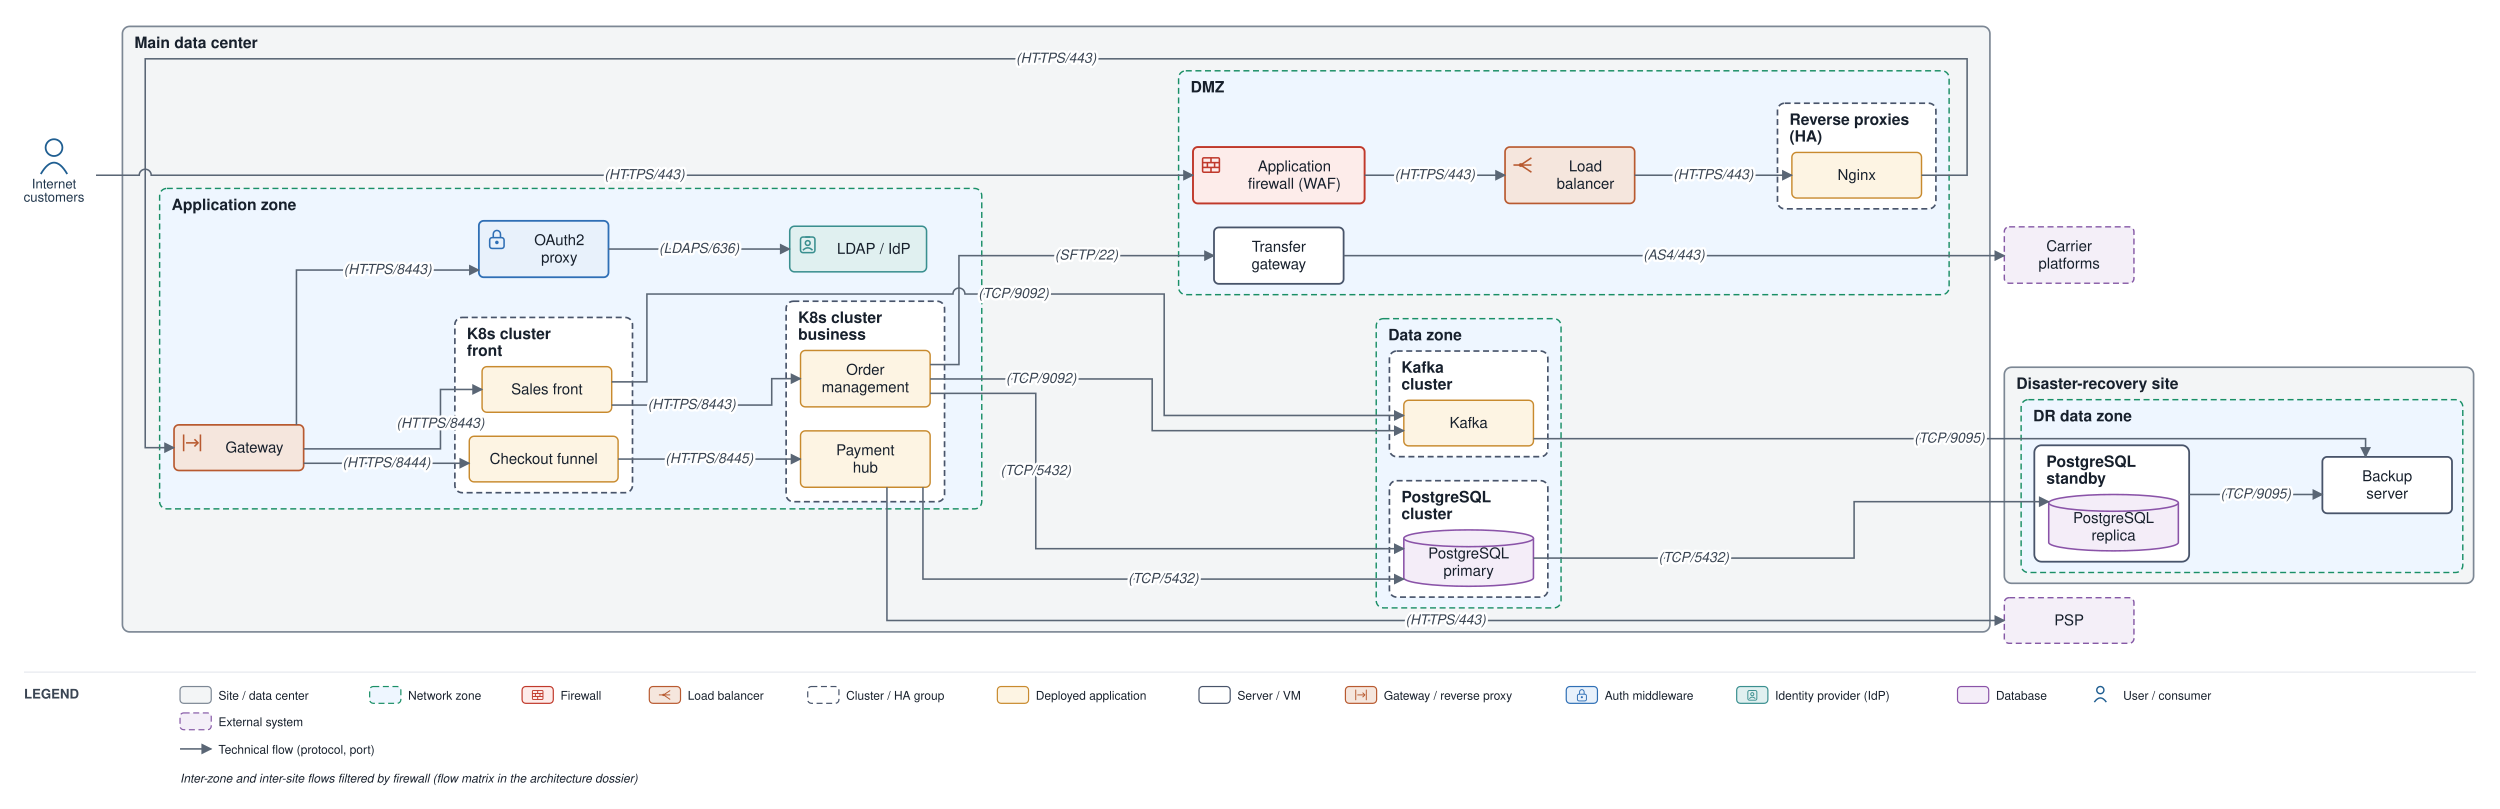
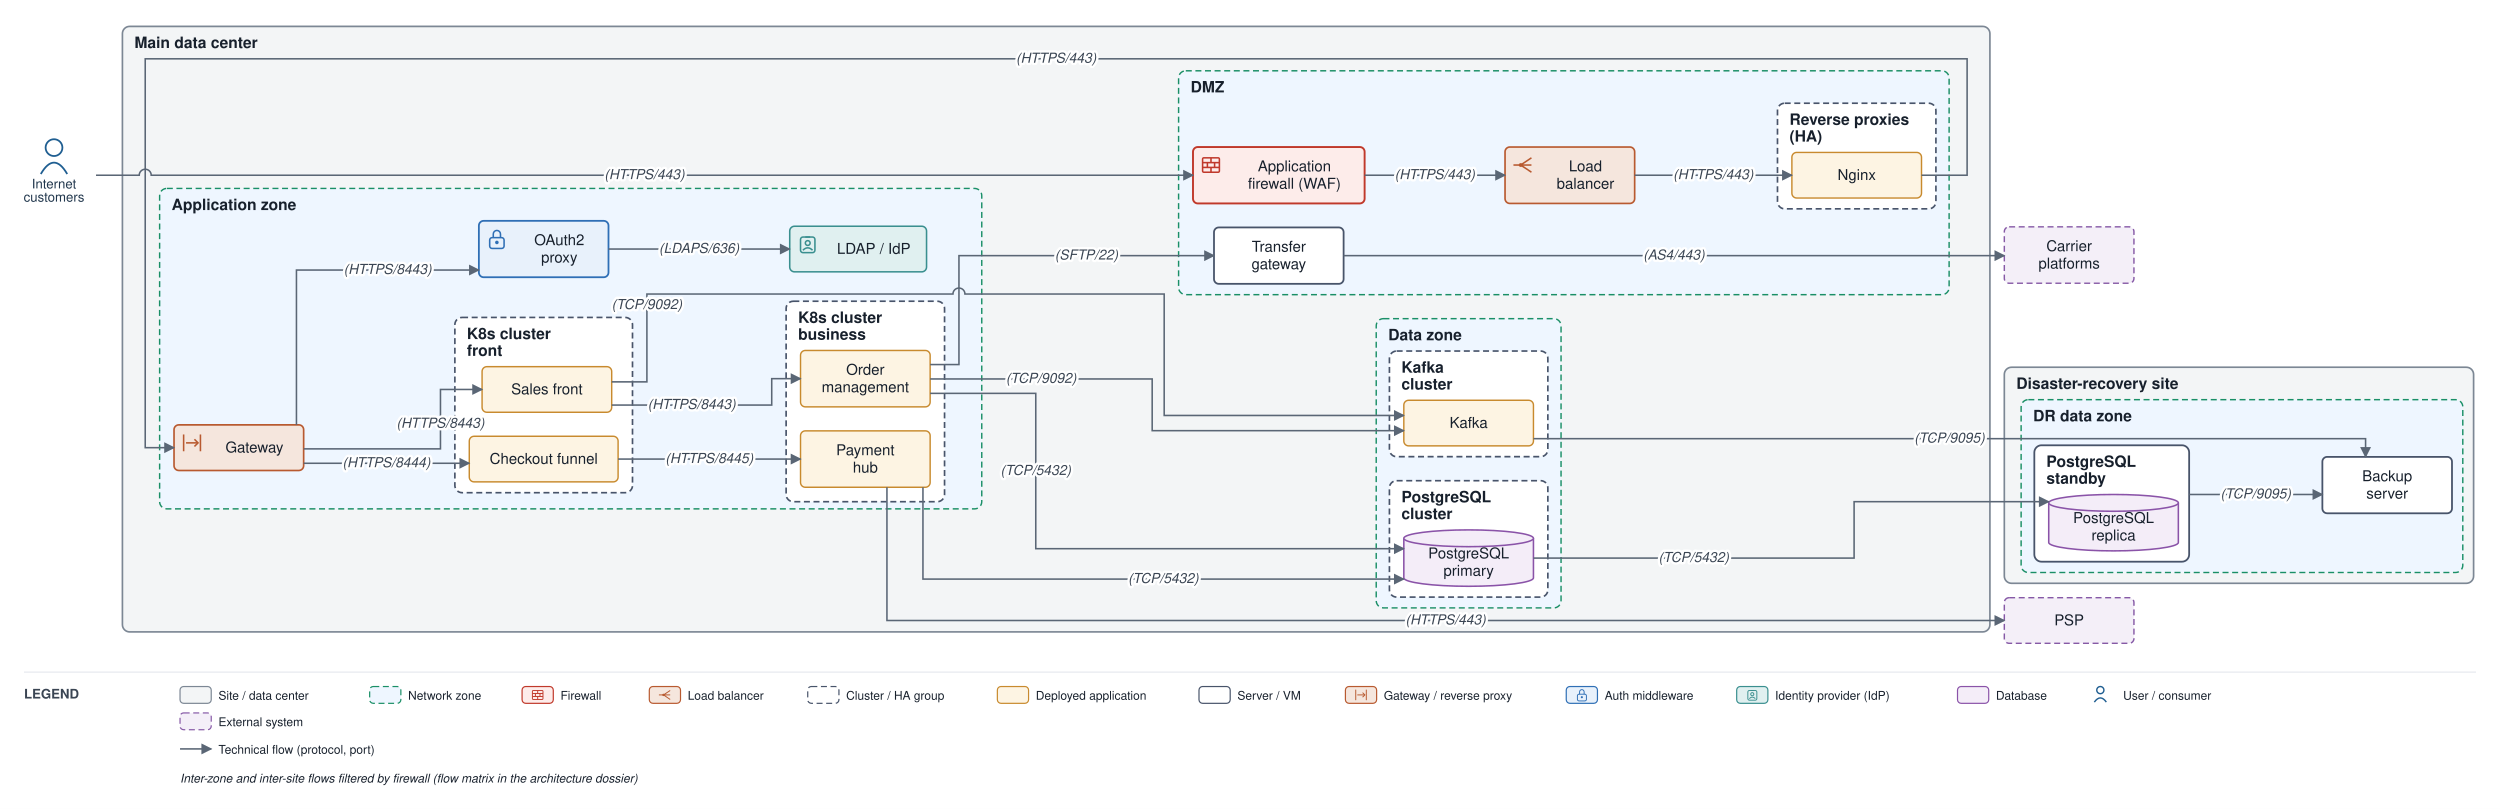
<svg xmlns="http://www.w3.org/2000/svg" viewBox="0 0 2083 674" font-family="Helvetica,Arial,sans-serif">
  <defs>
    <marker id="arr" viewBox="0 0 10 10" refX="9" refY="5" markerWidth="7" markerHeight="7" orient="auto-start-reverse">
      <path d="M0,0 L10,5 L0,10 z" fill="#5a6675" />
    </marker>
  </defs>
  <rect width="2083" height="674" fill="#ffffff" />
  <rect x="102" y="22" width="1556" height="504.5" rx="6" fill="#f3f5f6" stroke="#7c8794" stroke-width="1.4" />
  <text x="112" y="40" font-size="13" font-weight="bold" fill="#17202c">Main data center</text>
  <rect x="982" y="59" width="642" height="186.5" rx="6" fill="#eef6ff" stroke="#1a8f66" stroke-width="1.2" stroke-dasharray="5 3" />
  <text x="992" y="77" font-size="13" font-weight="bold" fill="#17202c">DMZ</text>
  <rect x="1481" y="86" width="132" height="88" rx="6" fill="#ffffff" stroke="#48546a" stroke-width="1.4" stroke-dasharray="5 3" />
  <text x="1491" y="104" font-size="13" font-weight="bold" fill="#17202c">Reverse proxies</text>
  <text x="1491" y="118" font-size="13" font-weight="bold" fill="#17202c">(HA)</text>
  <rect x="133" y="157" width="685" height="267" rx="6" fill="#eef6ff" stroke="#1a8f66" stroke-width="1.2" stroke-dasharray="5 3" />
  <text x="143" y="175" font-size="13" font-weight="bold" fill="#17202c">Application zone</text>
  <rect x="379" y="264.5" width="148" height="146" rx="6" fill="#ffffff" stroke="#48546a" stroke-width="1.4" stroke-dasharray="5 3" />
  <text x="389" y="282.5" font-size="13" font-weight="bold" fill="#17202c">K8s cluster</text>
  <text x="389" y="296.5" font-size="13" font-weight="bold" fill="#17202c">front</text>
  <rect x="655" y="251" width="132" height="167" rx="6" fill="#ffffff" stroke="#48546a" stroke-width="1.4" stroke-dasharray="5 3" />
  <text x="665" y="269" font-size="13" font-weight="bold" fill="#17202c">K8s cluster</text>
  <text x="665" y="283" font-size="13" font-weight="bold" fill="#17202c">business</text>
  <rect x="1146.667" y="265.5" width="154" height="241" rx="6" fill="#eef6ff" stroke="#1a8f66" stroke-width="1.2" stroke-dasharray="5 3" />
  <text x="1156.667" y="283.5" font-size="13" font-weight="bold" fill="#17202c">Data zone</text>
  <rect x="1157.667" y="400.5" width="132" height="97" rx="6" fill="#ffffff" stroke="#48546a" stroke-width="1.4" stroke-dasharray="5 3" />
  <text x="1167.667" y="418.5" font-size="13" font-weight="bold" fill="#17202c">PostgreSQL</text>
  <text x="1167.667" y="432.5" font-size="13" font-weight="bold" fill="#17202c">cluster</text>
  <rect x="1157.667" y="292.5" width="132" height="88" rx="6" fill="#ffffff" stroke="#48546a" stroke-width="1.4" stroke-dasharray="5 3" />
  <text x="1167.667" y="310.5" font-size="13" font-weight="bold" fill="#17202c">Kafka</text>
  <text x="1167.667" y="324.5" font-size="13" font-weight="bold" fill="#17202c">cluster</text>
  <rect x="1670" y="306" width="391" height="180" rx="6" fill="#f3f5f6" stroke="#7c8794" stroke-width="1.4" />
  <text x="1680" y="324" font-size="13" font-weight="bold" fill="#17202c">Disaster-recovery site</text>
  <rect x="1684" y="333" width="368" height="144" rx="6" fill="#eef6ff" stroke="#1a8f66" stroke-width="1.2" stroke-dasharray="5 3" />
  <text x="1694" y="351" font-size="13" font-weight="bold" fill="#17202c">DR data zone</text>
  <rect x="1695" y="371" width="129" height="97" rx="6" fill="#ffffff" stroke="#48546a" stroke-width="1.5" />
  <text x="1705" y="389" font-size="13" font-weight="bold" fill="#17202c">PostgreSQL</text>
  <text x="1705" y="403" font-size="13" font-weight="bold" fill="#17202c">standby</text>
  <rect x="994" y="122.5" width="143" height="47" rx="4" fill="#fdecea" stroke="#c0392b" stroke-width="1.6" />
  <rect x="1002" y="131.5" width="14" height="12" rx="1" fill="none" stroke="#c0392b" stroke-width="1.3" />
  <path d="M 1002 135.5 H 1016 M 1002 139.5 H 1016" fill="none" stroke="#c0392b" stroke-width="1.3" />
  <path d="M 1009 131.5 V 135.5 M 1006 135.5 V 139.5 M 1012 135.5 V 139.5 M 1009 139.5 V 143.5" fill="none" stroke="#c0392b" stroke-width="1.3" />
  <text x="1078.5" y="142.75" font-size="12.5" text-anchor="middle" fill="#17202c">Application</text>
  <text x="1078.5" y="157.25" font-size="12.5" text-anchor="middle" fill="#17202c">firewall (WAF)</text>
  <rect x="1254" y="122.5" width="108" height="47" rx="4" fill="#f5e6dd" stroke="#b85a30" stroke-width="1.4" />
  <path d="M 1261 137.5 H 1267" fill="none" stroke="#b85a30" stroke-width="1.3" />
  <path d="M 1267 137.5 L 1276 131.5 M 1267 137.5 H 1276 M 1267 137.5 L 1276 143.5" fill="none" stroke="#b85a30" stroke-width="1.3" />
  <circle cx="1267" cy="137.5" r="1.6" fill="#b85a30" />
  <text x="1321" y="142.75" font-size="12.5" text-anchor="middle" fill="#17202c">Load</text>
  <text x="1321" y="157.25" font-size="12.5" text-anchor="middle" fill="#17202c">balancer</text>
  <rect x="1493" y="127" width="108" height="38" rx="4" fill="#fdf4e3" stroke="#c88a2e" stroke-width="1.2" />
  <text x="1547" y="150" font-size="12.5" text-anchor="middle" fill="#17202c">Nginx</text>
  <rect x="1011.5" y="189.5" width="108" height="47" rx="4" fill="#ffffff" stroke="#48546a" stroke-width="1.5" />
  <text x="1065.5" y="209.75" font-size="12.5" text-anchor="middle" fill="#17202c">Transfer</text>
  <text x="1065.5" y="224.25" font-size="12.5" text-anchor="middle" fill="#17202c">gateway</text>
  <rect x="145" y="354" width="108" height="38" rx="4" fill="#f5e6dd" stroke="#b85a30" stroke-width="1.4" />
  <path d="M 153 362 V 376 M 167 362 V 376" fill="none" stroke="#b85a30" stroke-width="1.3" />
  <path d="M 155 369 H 165" fill="none" stroke="#b85a30" stroke-width="1.3" />
  <path d="M 162 366 l 3 3 l -3 3" fill="none" stroke="#b85a30" stroke-width="1.3" />
  <text x="212" y="377" font-size="12.5" text-anchor="middle" fill="#17202c">Gateway</text>
  <rect x="399" y="184" width="108" height="47" rx="4" fill="#e8f1fb" stroke="#2f6fb5" stroke-width="1.5" />
  <rect x="408" y="198" width="12" height="9" rx="2" fill="none" stroke="#2f6fb5" stroke-width="1.3" />
  <path d="M 411 198 v -3 a 3 3 0 0 1 6 0 v 3" fill="none" stroke="#2f6fb5" stroke-width="1.3" />
  <circle cx="414" cy="202" r="1.5" fill="#2f6fb5" />
  <text x="466" y="204.25" font-size="12.5" text-anchor="middle" fill="#17202c">OAuth2</text>
  <text x="466" y="218.75" font-size="12.5" text-anchor="middle" fill="#17202c">proxy</text>
  <rect x="658" y="188.5" width="114" height="38" rx="4" fill="#e0f0f0" stroke="#3a8f8f" stroke-width="1.3" />
  <rect x="667" y="197.5" width="12" height="13" rx="2" fill="none" stroke="#3a8f8f" stroke-width="1.3" />
  <path d="M 671 197.5 H 675" fill="none" stroke="#3a8f8f" stroke-width="1.3" />
  <circle cx="673" cy="202.5" r="2" fill="none" stroke="#3a8f8f" stroke-width="1.3" />
  <path d="M 669 208.5 q 4 -4 8 0" fill="none" stroke="#3a8f8f" stroke-width="1.3" />
  <text x="728" y="211.5" font-size="12.5" text-anchor="middle" fill="#17202c">LDAP / IdP</text>
  <rect x="401.667" y="305.5" width="108" height="38" rx="4" fill="#fdf4e3" stroke="#c88a2e" stroke-width="1.2" />
  <text x="455.667" y="328.5" font-size="12.5" text-anchor="middle" fill="#17202c">Sales front</text>
  <rect x="391" y="363.5" width="124" height="38" rx="4" fill="#fdf4e3" stroke="#c88a2e" stroke-width="1.2" />
  <text x="453" y="386.5" font-size="12.5" text-anchor="middle" fill="#17202c">Checkout funnel</text>
  <rect x="667" y="292" width="108" height="47" rx="4" fill="#fdf4e3" stroke="#c88a2e" stroke-width="1.2" />
  <text x="721" y="312.25" font-size="12.5" text-anchor="middle" fill="#17202c">Order</text>
  <text x="721" y="326.75" font-size="12.5" text-anchor="middle" fill="#17202c">management</text>
  <rect x="667" y="359" width="108" height="47" rx="4" fill="#fdf4e3" stroke="#c88a2e" stroke-width="1.2" />
  <text x="721" y="379.25" font-size="12.5" text-anchor="middle" fill="#17202c">Payment</text>
  <text x="721" y="393.75" font-size="12.5" text-anchor="middle" fill="#17202c">hub</text>
  <path d="M 1169.667 448.5 v 33 a 54 7 0 0 0 108 0 v -33" fill="#f4edf8" stroke="#8a53a8" stroke-width="1.3" />
  <ellipse cx="1223.667" cy="448.5" rx="54" ry="7" fill="#f4edf8" stroke="#8a53a8" stroke-width="1.3" />
  <text x="1223.667" y="465.25" font-size="12.5" text-anchor="middle" fill="#17202c">PostgreSQL</text>
  <text x="1223.667" y="479.75" font-size="12.5" text-anchor="middle" fill="#17202c">primary</text>
  <rect x="1169.667" y="333.5" width="108" height="38" rx="4" fill="#fdf4e3" stroke="#c88a2e" stroke-width="1.2" />
  <text x="1223.667" y="356.5" font-size="12.5" text-anchor="middle" fill="#17202c">Kafka</text>
  <path d="M 1707 419 v 33 a 54 7 0 0 0 108 0 v -33" fill="#f4edf8" stroke="#8a53a8" stroke-width="1.3" />
  <ellipse cx="1761" cy="419" rx="54" ry="7" fill="#f4edf8" stroke="#8a53a8" stroke-width="1.3" />
  <text x="1761" y="435.75" font-size="12.5" text-anchor="middle" fill="#17202c">PostgreSQL</text>
  <text x="1761" y="450.25" font-size="12.5" text-anchor="middle" fill="#17202c">replica</text>
  <rect x="1935" y="380.667" width="108" height="47" rx="4" fill="#ffffff" stroke="#48546a" stroke-width="1.5" />
  <text x="1989" y="400.917" font-size="12.5" text-anchor="middle" fill="#17202c">Backup</text>
  <text x="1989" y="415.417" font-size="12.5" text-anchor="middle" fill="#17202c">server</text>
  <circle cx="45" cy="123" r="7" fill="none" stroke="#1f5e91" stroke-width="1.5" />
  <path d="M 34 145 q 11 -19 22 0" fill="none" stroke="#1f5e91" stroke-width="1.5" />
  <text x="45" y="157" font-size="11" text-anchor="middle" fill="#20364c">Internet</text>
  <text x="45" y="168" font-size="11" text-anchor="middle" fill="#20364c">customers</text>
  <rect x="1670" y="498" width="108" height="38" rx="4" fill="#f4eff8" stroke="#8659a6" stroke-width="1.2" stroke-dasharray="5 3" />
  <text x="1724" y="521" font-size="12.5" text-anchor="middle" fill="#17202c">PSP</text>
  <rect x="1670" y="189" width="108" height="47" rx="4" fill="#f4eff8" stroke="#8659a6" stroke-width="1.2" stroke-dasharray="5 3" />
  <text x="1724" y="209.25" font-size="12.5" text-anchor="middle" fill="#17202c">Carrier</text>
  <text x="1724" y="223.75" font-size="12.5" text-anchor="middle" fill="#17202c">platforms</text>
  <path d="M 80 146 L 116 146 A 5 5 0 0 1 126 146 L 994 146" fill="none" stroke="#5a6675" stroke-width="1.3" marker-end="url(#arr)" />
  <path d="M 1137 146 L 1254 146" fill="none" stroke="#5a6675" stroke-width="1.3" marker-end="url(#arr)" />
  <path d="M 1362 146 L 1493 146" fill="none" stroke="#5a6675" stroke-width="1.3" marker-end="url(#arr)" />
  <path d="M 1601 146 L 1639 146 L 1639 49 L 121 49 L 121 373 L 145 373" fill="none" stroke="#5a6675" stroke-width="1.3" marker-end="url(#arr)" />
  <path d="M 247 354 L 247 225 L 399 225" fill="none" stroke="#5a6675" stroke-width="1.3" marker-end="url(#arr)" />
  <path d="M 507 207.5 L 658 207.5" fill="none" stroke="#5a6675" stroke-width="1.3" marker-end="url(#arr)" />
  <path d="M 253 374 L 367 374 L 367 324.5 L 401.667 324.5" fill="none" stroke="#5a6675" stroke-width="1.3" marker-end="url(#arr)" />
  <path d="M 253 386 L 391 386" fill="none" stroke="#5a6675" stroke-width="1.3" marker-end="url(#arr)" />
  <path d="M 509.667 337.5 L 643 337.5 L 643 315.5 L 667 315.5" fill="none" stroke="#5a6675" stroke-width="1.3" marker-end="url(#arr)" />
  <path d="M 515 382.5 L 667 382.5" fill="none" stroke="#5a6675" stroke-width="1.3" marker-end="url(#arr)" />
  <path d="M 739 406 L 739 517 L 1670 517" fill="none" stroke="#5a6675" stroke-width="1.3" marker-end="url(#arr)" />
  <path d="M 775 327.75 L 863 327.75 L 863 457.167 L 1169.667 457.167" fill="none" stroke="#5a6675" stroke-width="1.3" marker-end="url(#arr)" />
  <path d="M 769 406 L 769 482.5 L 1169.667 482.5" fill="none" stroke="#5a6675" stroke-width="1.3" marker-end="url(#arr)" />
  <path d="M 775 315.75 L 960 315.75 L 960 358.833 L 1169.667 358.833" fill="none" stroke="#5a6675" stroke-width="1.3" marker-end="url(#arr)" />
  <path d="M 509.667 318.167 L 539 318.167 L 539 245 L 794 245 A 5 5 0 0 1 804 245 L 970 245 L 970 346.167 L 1169.667 346.167" fill="none" stroke="#5a6675" stroke-width="1.3" marker-end="url(#arr)" />
  <path d="M 775 303.75 L 799 303.75 L 799 213 L 1011.5 213" fill="none" stroke="#5a6675" stroke-width="1.3" marker-end="url(#arr)" />
  <path d="M 1119.5 213 L 1670 213" fill="none" stroke="#5a6675" stroke-width="1.3" marker-end="url(#arr)" />
  <path d="M 1277.667 465 L 1544.833 465 L 1544.833 418 L 1707 418" fill="none" stroke="#5a6675" stroke-width="1.3" marker-end="url(#arr)" />
  <path d="M 1824 412 L 1935 412" fill="none" stroke="#5a6675" stroke-width="1.3" marker-end="url(#arr)" />
  <path d="M 1277.667 365.5 L 1971 365.5 L 1971 380.667" fill="none" stroke="#5a6675" stroke-width="1.3" marker-end="url(#arr)" />
  <text x="537" y="149.25" font-size="11.5" text-anchor="middle" fill="#3a4553" font-style="italic" stroke="#ffffff" stroke-width="4" paint-order="stroke" stroke-linejoin="round">(HTTPS/443)</text>
  <text x="1195.5" y="149.25" font-size="11.5" text-anchor="middle" fill="#3a4553" font-style="italic" stroke="#ffffff" stroke-width="4" paint-order="stroke" stroke-linejoin="round">(HTTPS/443)</text>
  <text x="1427.5" y="149.25" font-size="11.5" text-anchor="middle" fill="#3a4553" font-style="italic" stroke="#ffffff" stroke-width="4" paint-order="stroke" stroke-linejoin="round">(HTTPS/443)</text>
  <text x="880" y="52.25" font-size="11.5" text-anchor="middle" fill="#3a4553" font-style="italic" stroke="#ffffff" stroke-width="4" paint-order="stroke" stroke-linejoin="round">(HTTPS/443)</text>
  <text x="323" y="228.25" font-size="11.5" text-anchor="middle" fill="#3a4553" font-style="italic" stroke="#ffffff" stroke-width="4" paint-order="stroke" stroke-linejoin="round">(HTTPS/8443)</text>
  <text x="582.5" y="210.75" font-size="11.5" text-anchor="middle" fill="#3a4553" font-style="italic" stroke="#ffffff" stroke-width="4" paint-order="stroke" stroke-linejoin="round">(LDAPS/636)</text>
  <text x="367" y="356.375" font-size="11.5" text-anchor="middle" fill="#3a4553" font-style="italic" stroke="#ffffff" stroke-width="4" paint-order="stroke" stroke-linejoin="round">(HTTPS/8443)</text>
  <text x="322" y="389.25" font-size="11.5" text-anchor="middle" fill="#3a4553" font-style="italic" stroke="#ffffff" stroke-width="4" paint-order="stroke" stroke-linejoin="round">(HTTPS/8444)</text>
  <text x="576.333" y="340.75" font-size="11.5" text-anchor="middle" fill="#3a4553" font-style="italic" stroke="#ffffff" stroke-width="4" paint-order="stroke" stroke-linejoin="round">(HTTPS/8443)</text>
  <text x="591" y="385.75" font-size="11.5" text-anchor="middle" fill="#3a4553" font-style="italic" stroke="#ffffff" stroke-width="4" paint-order="stroke" stroke-linejoin="round">(HTTPS/8445)</text>
  <text x="1204.5" y="520.25" font-size="11.5" text-anchor="middle" fill="#3a4553" font-style="italic" stroke="#ffffff" stroke-width="4" paint-order="stroke" stroke-linejoin="round">(HTTPS/443)</text>
  <text x="863" y="395.708" font-size="11.5" text-anchor="middle" fill="#3a4553" font-style="italic" stroke="#ffffff" stroke-width="4" paint-order="stroke" stroke-linejoin="round">(TCP/5432)</text>
  <text x="969.333" y="485.75" font-size="11.5" text-anchor="middle" fill="#3a4553" font-style="italic" stroke="#ffffff" stroke-width="4" paint-order="stroke" stroke-linejoin="round">(TCP/5432)</text>
  <text x="867.5" y="319" font-size="11.5" text-anchor="middle" fill="#3a4553" font-style="italic" stroke="#ffffff" stroke-width="4" paint-order="stroke" stroke-linejoin="round">(TCP/9092)</text>
-   <text x="844.5" y="248.25" font-size="11.5" text-anchor="middle" fill="#3a4553" font-style="italic" stroke="#ffffff" stroke-width="4" paint-order="stroke" stroke-linejoin="round">(TCP/9092)</text>
+   <text x="539" y="257.5" font-size="11.5" text-anchor="middle" fill="#3a4553" font-style="italic" stroke="#ffffff" stroke-width="4" paint-order="stroke" stroke-linejoin="round">(TCP/9092)</text>
  <text x="905.25" y="216.25" font-size="11.5" text-anchor="middle" fill="#3a4553" font-style="italic" stroke="#ffffff" stroke-width="4" paint-order="stroke" stroke-linejoin="round">(SFTP/22)</text>
  <text x="1394.75" y="216.25" font-size="11.5" text-anchor="middle" fill="#3a4553" font-style="italic" stroke="#ffffff" stroke-width="4" paint-order="stroke" stroke-linejoin="round">(AS4/443)</text>
  <text x="1411.25" y="468.25" font-size="11.5" text-anchor="middle" fill="#3a4553" font-style="italic" stroke="#ffffff" stroke-width="4" paint-order="stroke" stroke-linejoin="round">(TCP/5432)</text>
  <text x="1879.5" y="415.25" font-size="11.5" text-anchor="middle" fill="#3a4553" font-style="italic" stroke="#ffffff" stroke-width="4" paint-order="stroke" stroke-linejoin="round">(TCP/9095)</text>
  <text x="1624.333" y="368.75" font-size="11.5" text-anchor="middle" fill="#3a4553" font-style="italic" stroke="#ffffff" stroke-width="4" paint-order="stroke" stroke-linejoin="round">(TCP/9095)</text>
  <line x1="20" y1="560" x2="2063" y2="560" stroke="#e6e9ee" stroke-width="1" />
  <text x="20" y="582" font-size="11" font-weight="bold" fill="#3a4553">LEGEND</text>
  <rect x="150" y="572" width="26" height="14" rx="3" fill="#f3f5f6" stroke="#7c8794" />
  <text x="182" y="583" font-size="10" fill="#17202c">Site / data center</text>
  <rect x="308" y="572" width="26" height="14" rx="3" fill="#eef6ff" stroke="#1a8f66" stroke-dasharray="5 3" />
  <text x="340" y="583" font-size="10" fill="#17202c">Network zone</text>
  <rect x="435" y="572" width="26" height="14" rx="3" fill="#fdecea" stroke="#c0392b" />
  <rect x="443.6" y="575.3" width="8.8" height="7.5" rx="0.6" fill="none" stroke="#c0392b" stroke-width="0.8" />
  <path d="M 443.6 577.8 H 452.4 M 443.6 580.3 H 452.4" fill="none" stroke="#c0392b" stroke-width="0.8" />
  <path d="M 448 575.3 V 577.8 M 446.1 577.8 V 580.3 M 449.9 577.8 V 580.3 M 448 580.3 V 582.8" fill="none" stroke="#c0392b" stroke-width="0.8" />
  <text x="467" y="583" font-size="10" fill="#17202c">Firewall</text>
  <rect x="541" y="572" width="26" height="14" rx="3" fill="#f5e6dd" stroke="#b85a30" />
  <path d="M 549 579 H 552.8" fill="none" stroke="#b85a30" stroke-width="0.8" />
  <path d="M 552.8 579 L 558.4 575.3 M 552.8 579 H 558.4 M 552.8 579 L 558.4 582.8" fill="none" stroke="#b85a30" stroke-width="0.8" />
  <circle cx="552.8" cy="579" r="1" fill="#b85a30" />
  <text x="573" y="583" font-size="10" fill="#17202c">Load balancer</text>
  <rect x="673" y="572" width="26" height="14" rx="3" fill="#ffffff" stroke="#48546a" stroke-dasharray="5 3" />
  <text x="705" y="583" font-size="10" fill="#17202c">Cluster / HA group</text>
  <rect x="831" y="572" width="26" height="14" rx="3" fill="#fdf4e3" stroke="#c88a2e" />
  <text x="863" y="583" font-size="10" fill="#17202c">Deployed application</text>
  <rect x="999" y="572" width="26" height="14" rx="3" fill="#ffffff" stroke="#48546a" />
  <text x="1031" y="583" font-size="10" fill="#17202c">Server / VM</text>
  <rect x="1121" y="572" width="26" height="14" rx="3" fill="#f5e6dd" stroke="#b85a30" />
  <path d="M 1129.6 574.6 V 583.4 M 1138.4 574.6 V 583.4" fill="none" stroke="#b85a30" stroke-width="0.8" />
  <path d="M 1130.9 579 H 1137.1" fill="none" stroke="#b85a30" stroke-width="0.8" />
  <path d="M 1135.3 577.1 l 1.9 1.9 l -1.9 1.9" fill="none" stroke="#b85a30" stroke-width="0.8" />
  <text x="1153" y="583" font-size="10" fill="#17202c">Gateway / reverse proxy</text>
  <rect x="1305" y="572" width="26" height="14" rx="3" fill="#e8f1fb" stroke="#2f6fb5" />
  <rect x="1314.3" y="578.4" width="7.5" height="5.6" rx="1.3" fill="none" stroke="#2f6fb5" stroke-width="0.8" />
  <path d="M 1316.1 578.4 v -1.9 a 1.9 1.9 0 0 1 3.8 0 v 1.9" fill="none" stroke="#2f6fb5" stroke-width="0.8" />
  <circle cx="1318" cy="580.9" r="0.9" fill="#2f6fb5" />
  <text x="1337" y="583" font-size="10" fill="#17202c">Auth middleware</text>
  <rect x="1447" y="572" width="26" height="14" rx="3" fill="#e0f0f0" stroke="#3a8f8f" />
  <rect x="1456.3" y="575.3" width="7.5" height="8.1" rx="1.3" fill="none" stroke="#3a8f8f" stroke-width="0.8" />
  <path d="M 1458.8 575.3 H 1461.3" fill="none" stroke="#3a8f8f" stroke-width="0.8" />
  <circle cx="1460" cy="578.4" r="1.3" fill="none" stroke="#3a8f8f" stroke-width="0.8" />
  <path d="M 1457.5 582.1 q 2.5 -2.5 5 0" fill="none" stroke="#3a8f8f" stroke-width="0.8" />
  <text x="1479" y="583" font-size="10" fill="#17202c">Identity provider (IdP)</text>
  <rect x="1631" y="572" width="26" height="14" rx="3" fill="#f4edf8" stroke="#8a53a8" />
  <text x="1663" y="583" font-size="10" fill="#17202c">Database</text>
  <circle cx="1750" cy="575" r="3" fill="none" stroke="#1f5e91" stroke-width="1.2" />
  <path d="M 1745 585 q 5 -7 10 0" fill="none" stroke="#1f5e91" stroke-width="1.2" />
  <text x="1769" y="583" font-size="10" fill="#17202c">User / consumer</text>
  <rect x="150" y="594" width="26" height="14" rx="3" fill="#f4eff8" stroke="#8659a6" stroke-dasharray="5 3" />
  <text x="182" y="605" font-size="10" fill="#17202c">External system</text>
  <line x1="150" y1="624" x2="176" y2="624" stroke="#5a6675" stroke-width="1.3" marker-end="url(#arr)" />
  <text x="182" y="628" font-size="10" fill="#17202c">Technical flow (protocol, port)</text>
  <text x="150" y="652" font-size="10" fill="#17202c" font-style="italic">Inter-zone and inter-site flows filtered by firewall (flow matrix in the architecture dossier)</text>
</svg>
